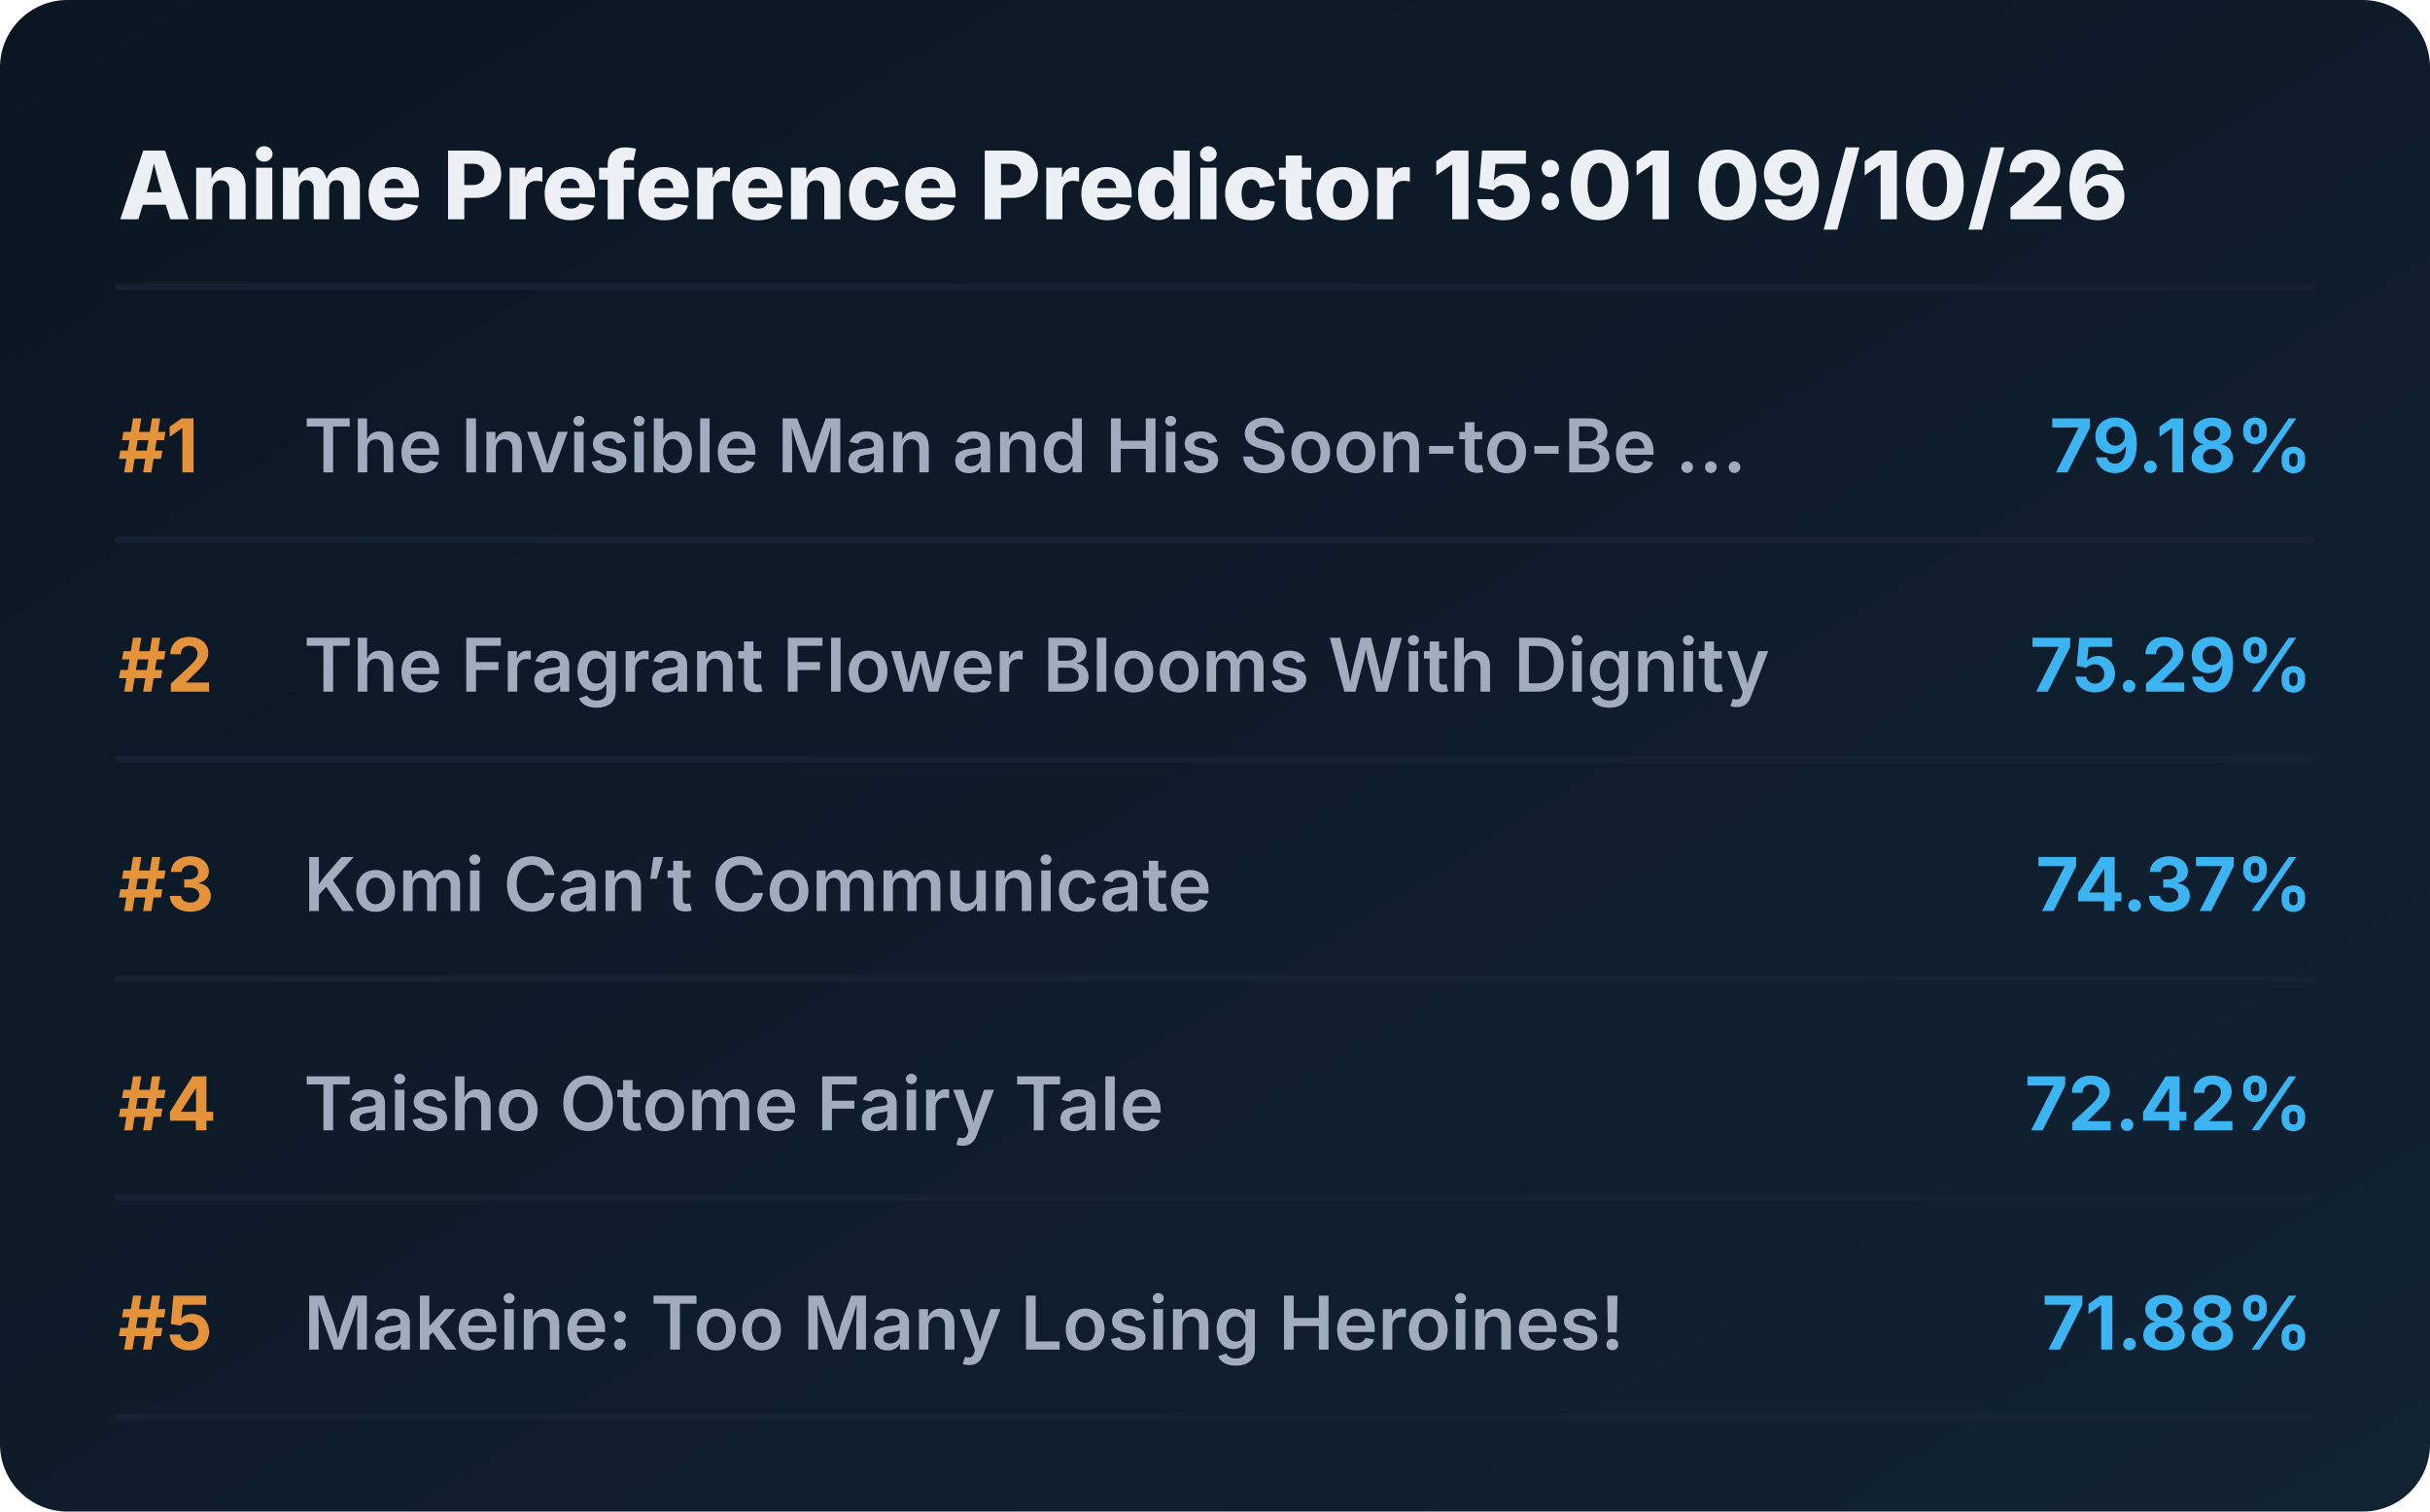
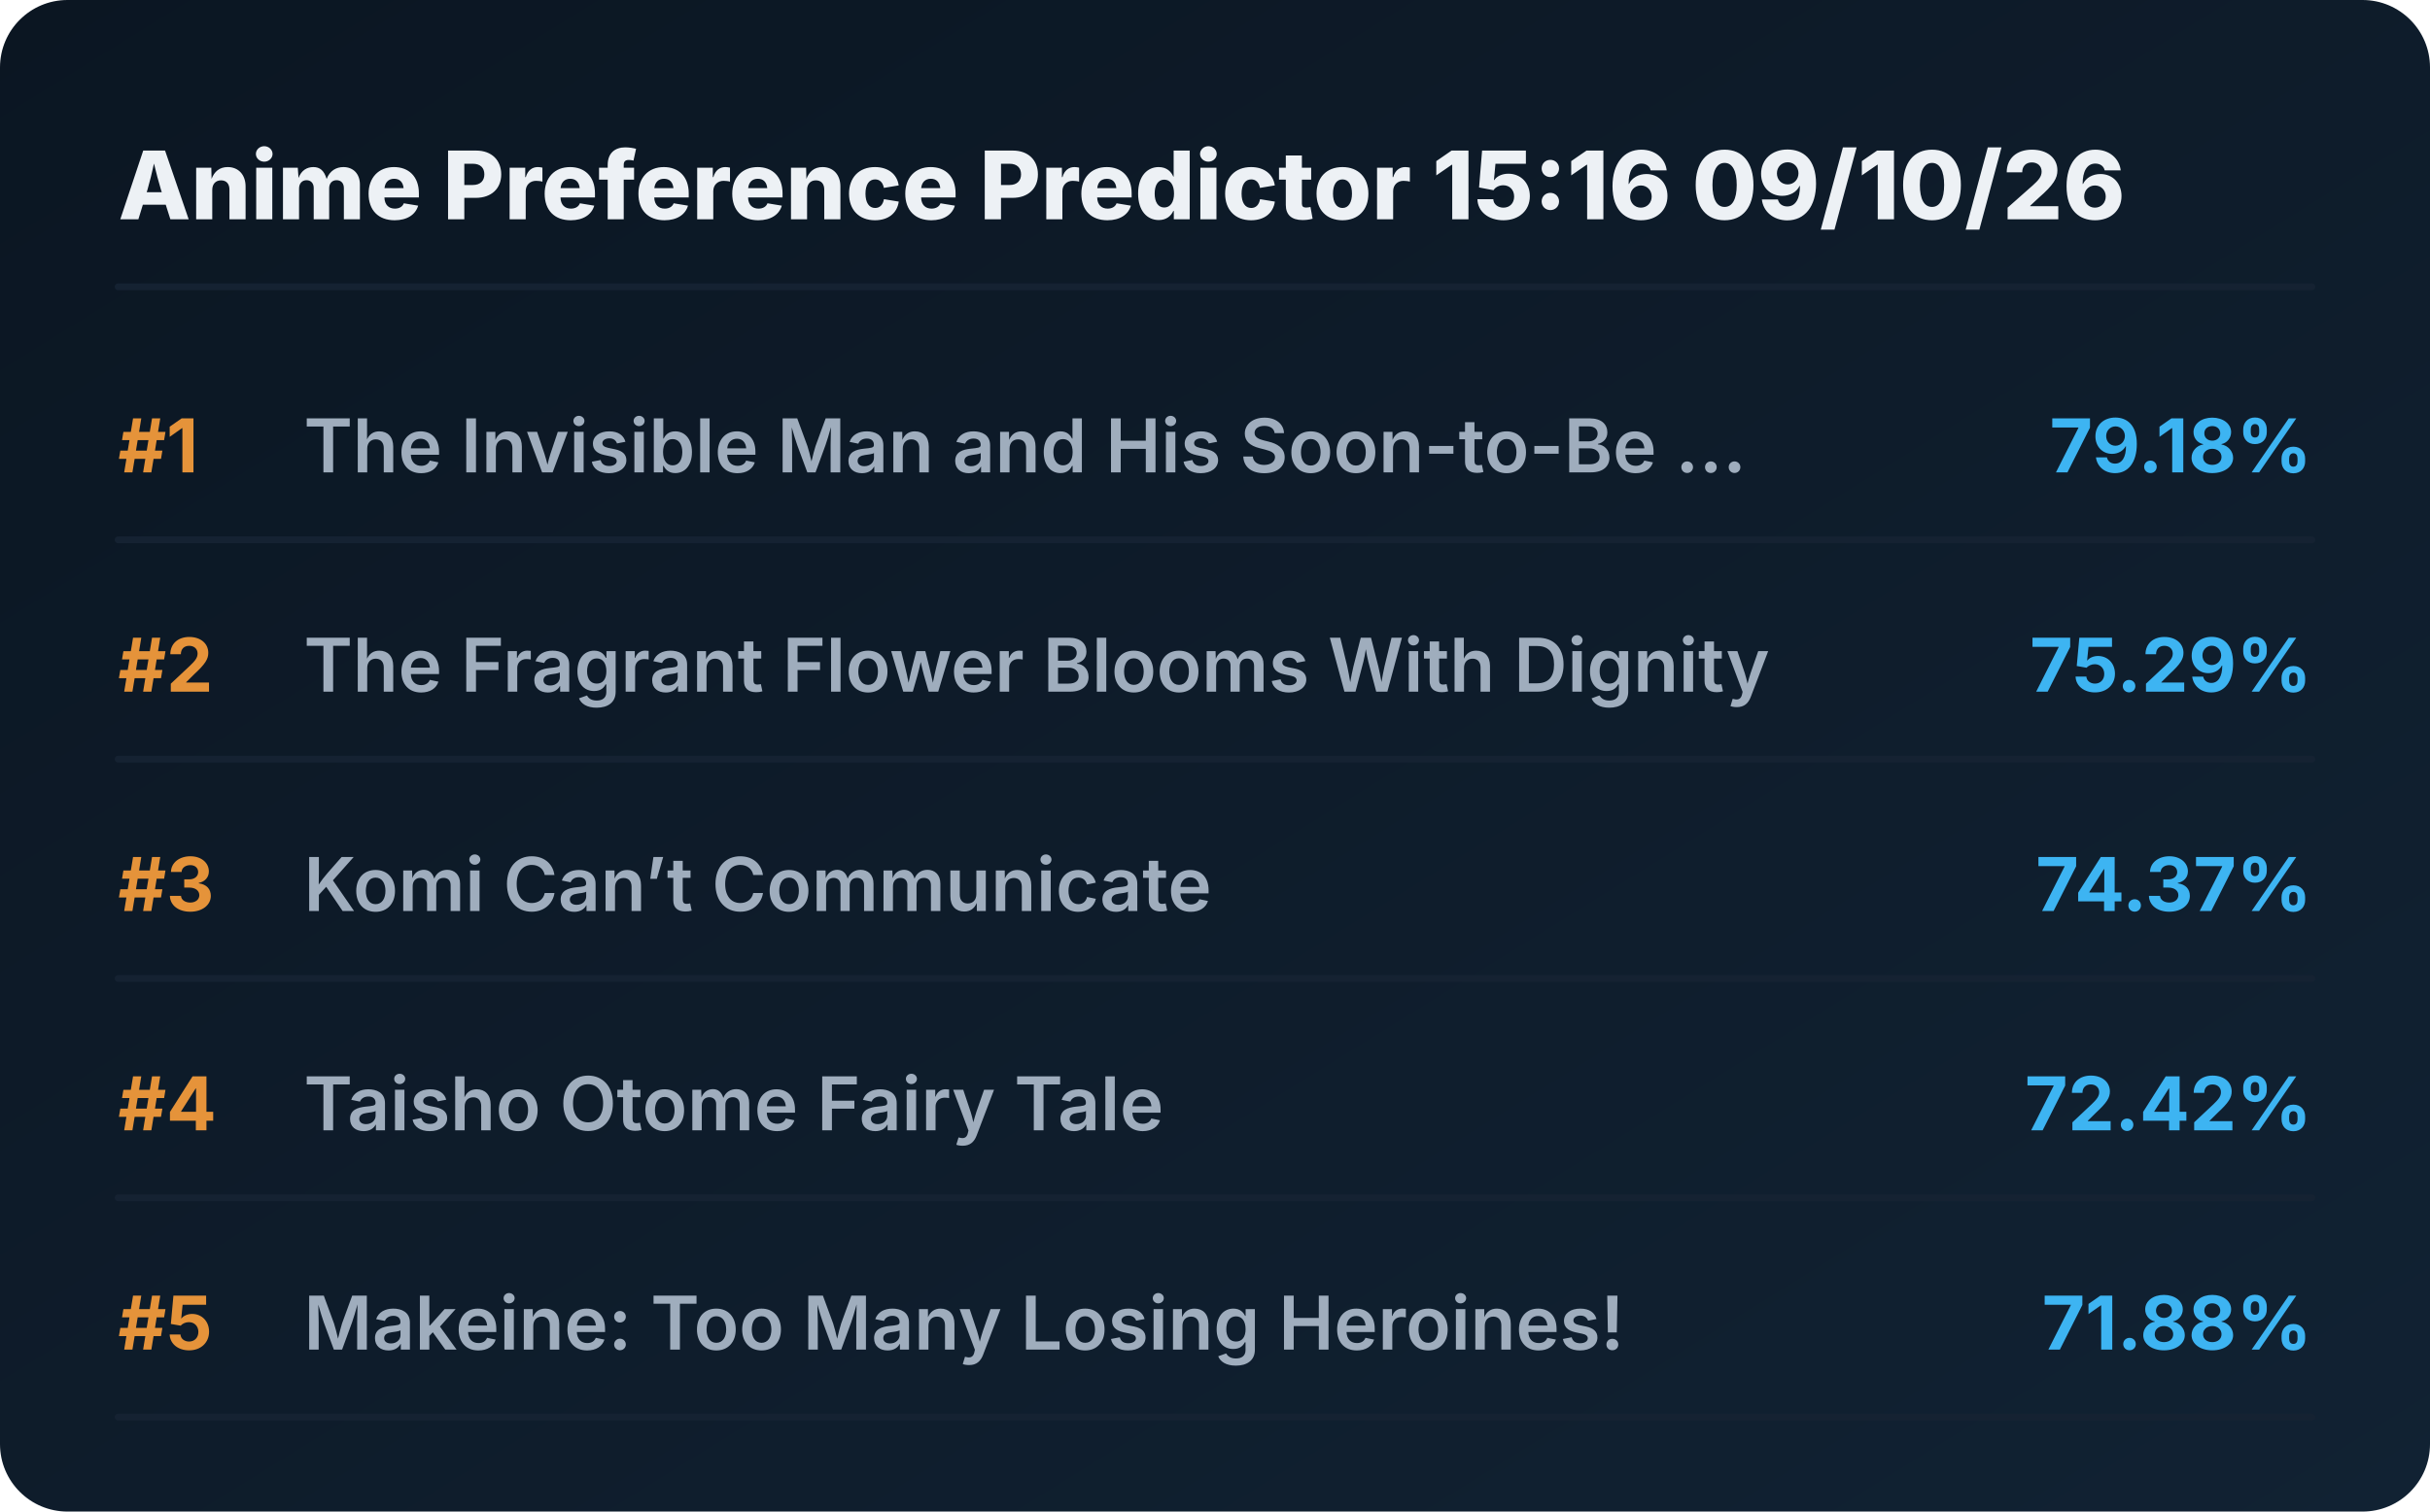
<svg xmlns="http://www.w3.org/2000/svg" viewBox="0 0 720 448" preserveAspectRatio="xMidYMid meet" style="width: 100%; height: auto; max-width: 720px;">
  <defs>
    <linearGradient id="boxGrad" x1="0%" y1="0%" x2="100%" y2="100%">
      <stop offset="0%" stop-color="#0b1622" />
      <stop offset="100%" stop-color="#112233" />
    </linearGradient>
    <clipPath id="titleClip">
      <rect x="90" y="0" width="510" height="100%" />
    </clipPath>
  </defs>
  <style>
    .bg { fill: url(#boxGrad); rx: 20px; }
    .header { font-family: 'Overpass', 'Inter', system-ui, sans-serif; font-weight: 800; font-size: 28px; fill: #edf1f5; }
    .rank { font-family: 'Overpass', 'Inter', system-ui, sans-serif; font-weight: 700; font-size: 22px; fill: #e5933a; }
    .title { font-family: 'Overpass', 'Inter', system-ui, sans-serif; font-weight: 600; font-size: 22px; fill: #9fadbd; }
    .score { font-family: 'Overpass', 'Inter', system-ui, sans-serif; font-weight: 700; font-size: 22px; fill: #3db4f2; }
    .line { stroke: #152232; stroke-width: 2; stroke-linecap: round; }
  </style>
  <rect class="bg" width="720" height="448" />
-   <text x="35" y="65" class="header">Anime Preference Predictor 15:01 09/10/26</text>
+   <text x="35" y="65" class="header">Anime Preference Predictor 15:16 09/10/26</text>
  <line x1="35" y1="85" x2="685" y2="85" class="line" />
  <g transform="translate(0, 0)">
    <text x="35" y="140" class="rank">#1</text>
    <text x="90" y="140" class="title">The Invisible Man and His Soon-to-Be ...</text>
    <text x="685" y="140" class="score" text-anchor="end">79.18%</text>
    <line x1="35" y1="160" x2="685" y2="160" class="line" />
  </g>
  <g transform="translate(0, 65)">
    <text x="35" y="140" class="rank">#2</text>
    <text x="90" y="140" class="title">The Fragrant Flower Blooms With Dignity</text>
    <text x="685" y="140" class="score" text-anchor="end">75.29%</text>
    <line x1="35" y1="160" x2="685" y2="160" class="line" />
  </g>
  <g transform="translate(0, 130)">
    <text x="35" y="140" class="rank">#3</text>
    <text x="90" y="140" class="title">Komi Can’t Communicate</text>
    <text x="685" y="140" class="score" text-anchor="end">74.37%</text>
    <line x1="35" y1="160" x2="685" y2="160" class="line" />
  </g>
  <g transform="translate(0, 195)">
    <text x="35" y="140" class="rank">#4</text>
    <text x="90" y="140" class="title">Taisho Otome Fairy Tale</text>
    <text x="685" y="140" class="score" text-anchor="end">72.42%</text>
    <line x1="35" y1="160" x2="685" y2="160" class="line" />
  </g>
  <g transform="translate(0, 260)">
    <text x="35" y="140" class="rank">#5</text>
    <text x="90" y="140" class="title">Makeine: Too Many Losing Heroines!</text>
    <text x="685" y="140" class="score" text-anchor="end">71.88%</text>
    <line x1="35" y1="160" x2="685" y2="160" class="line" />
  </g>
</svg>
